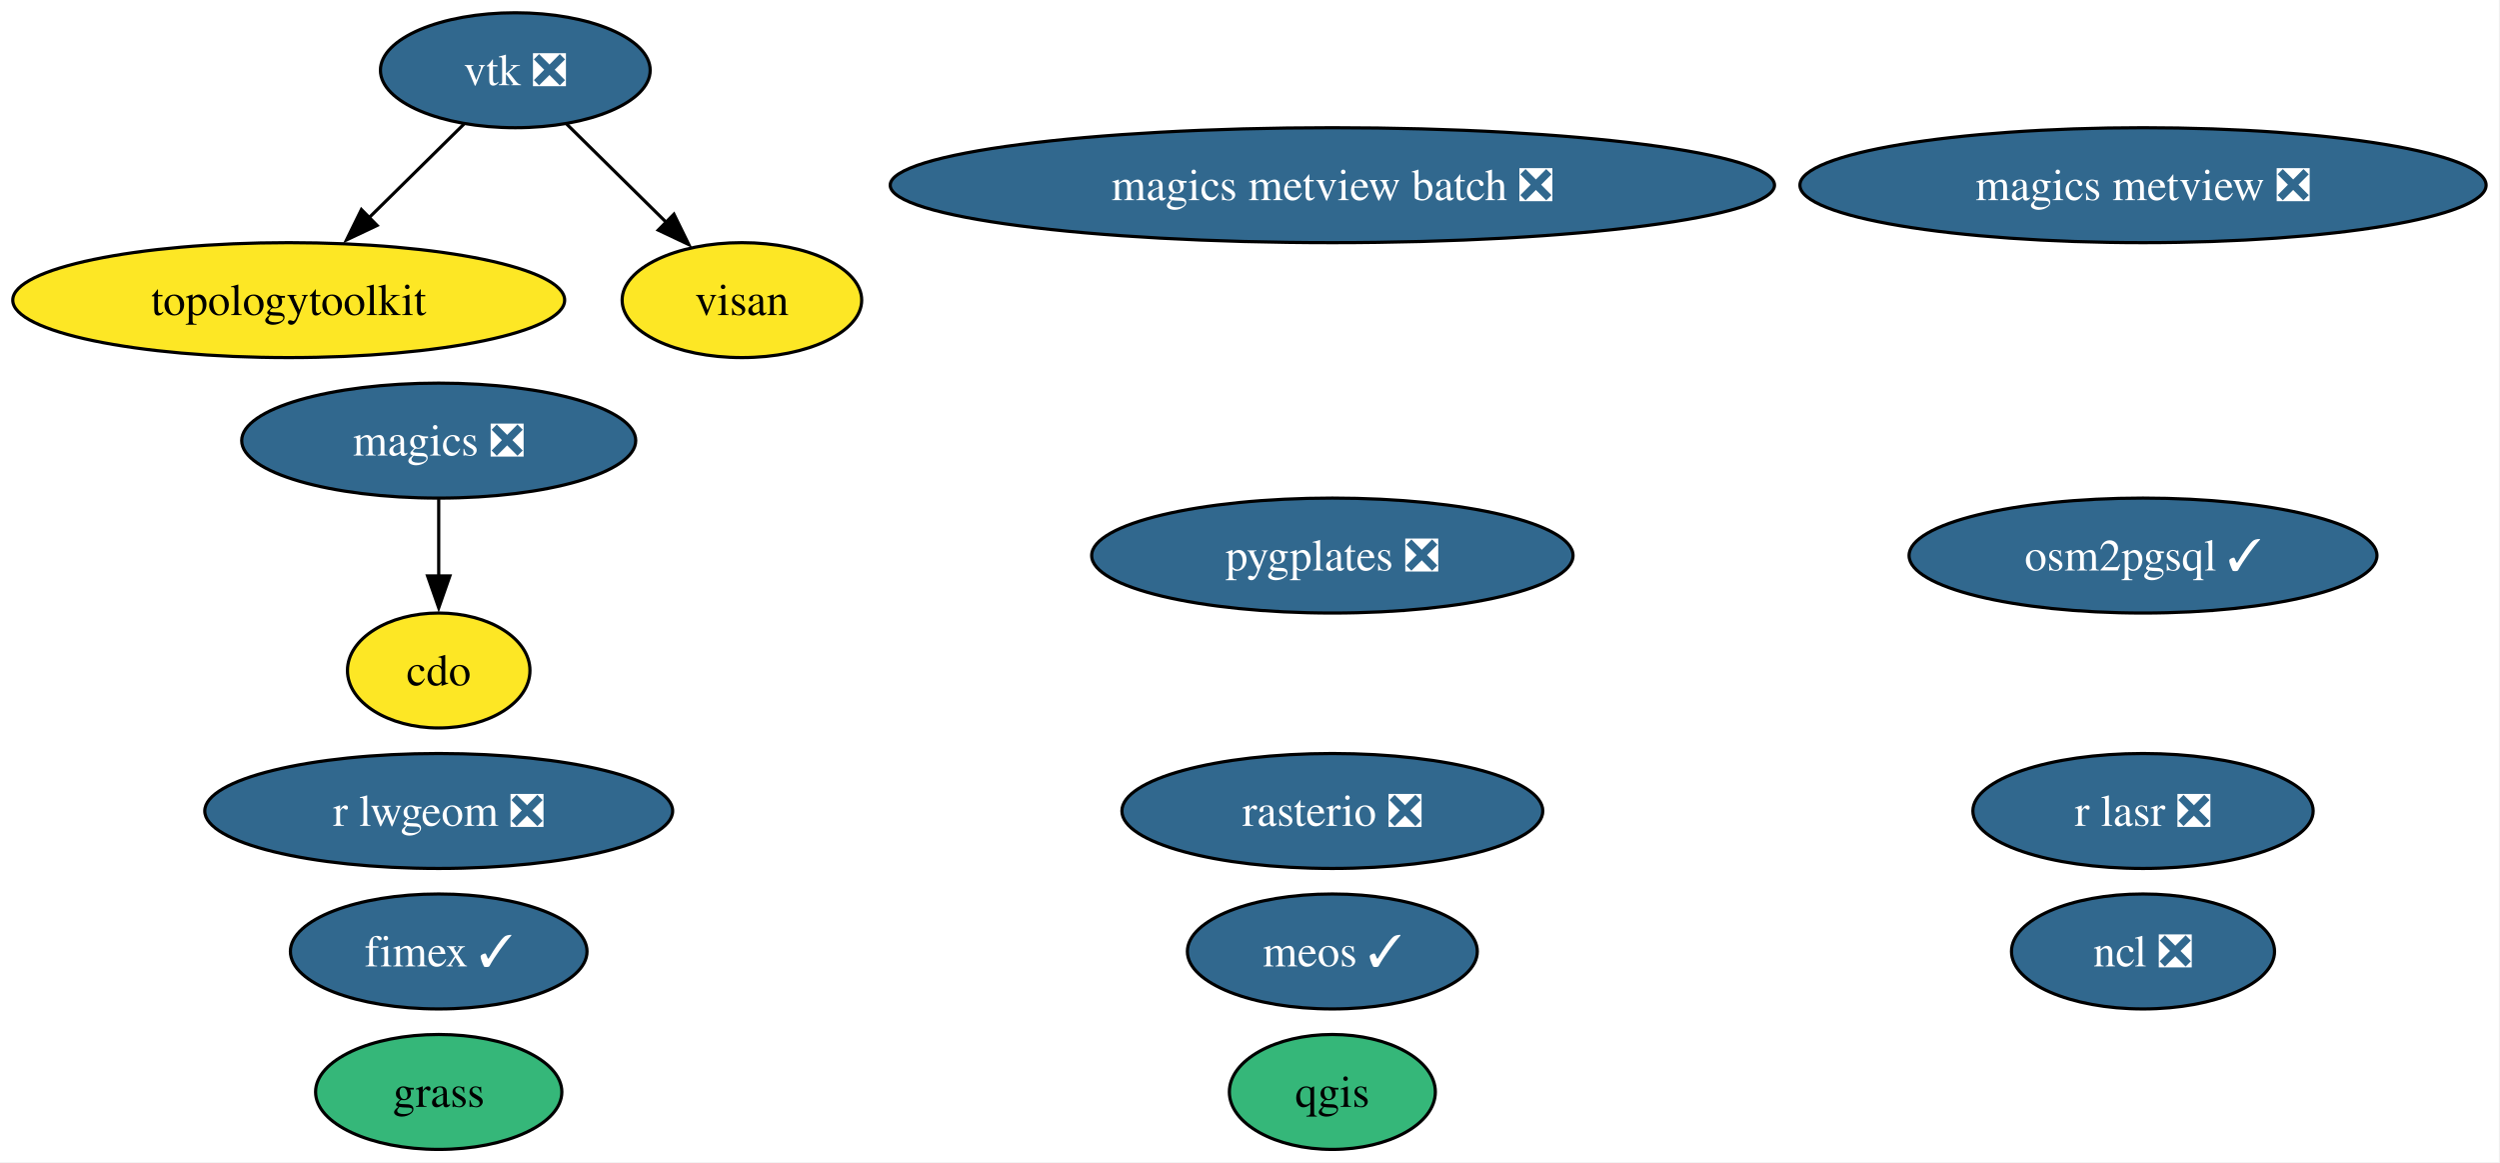
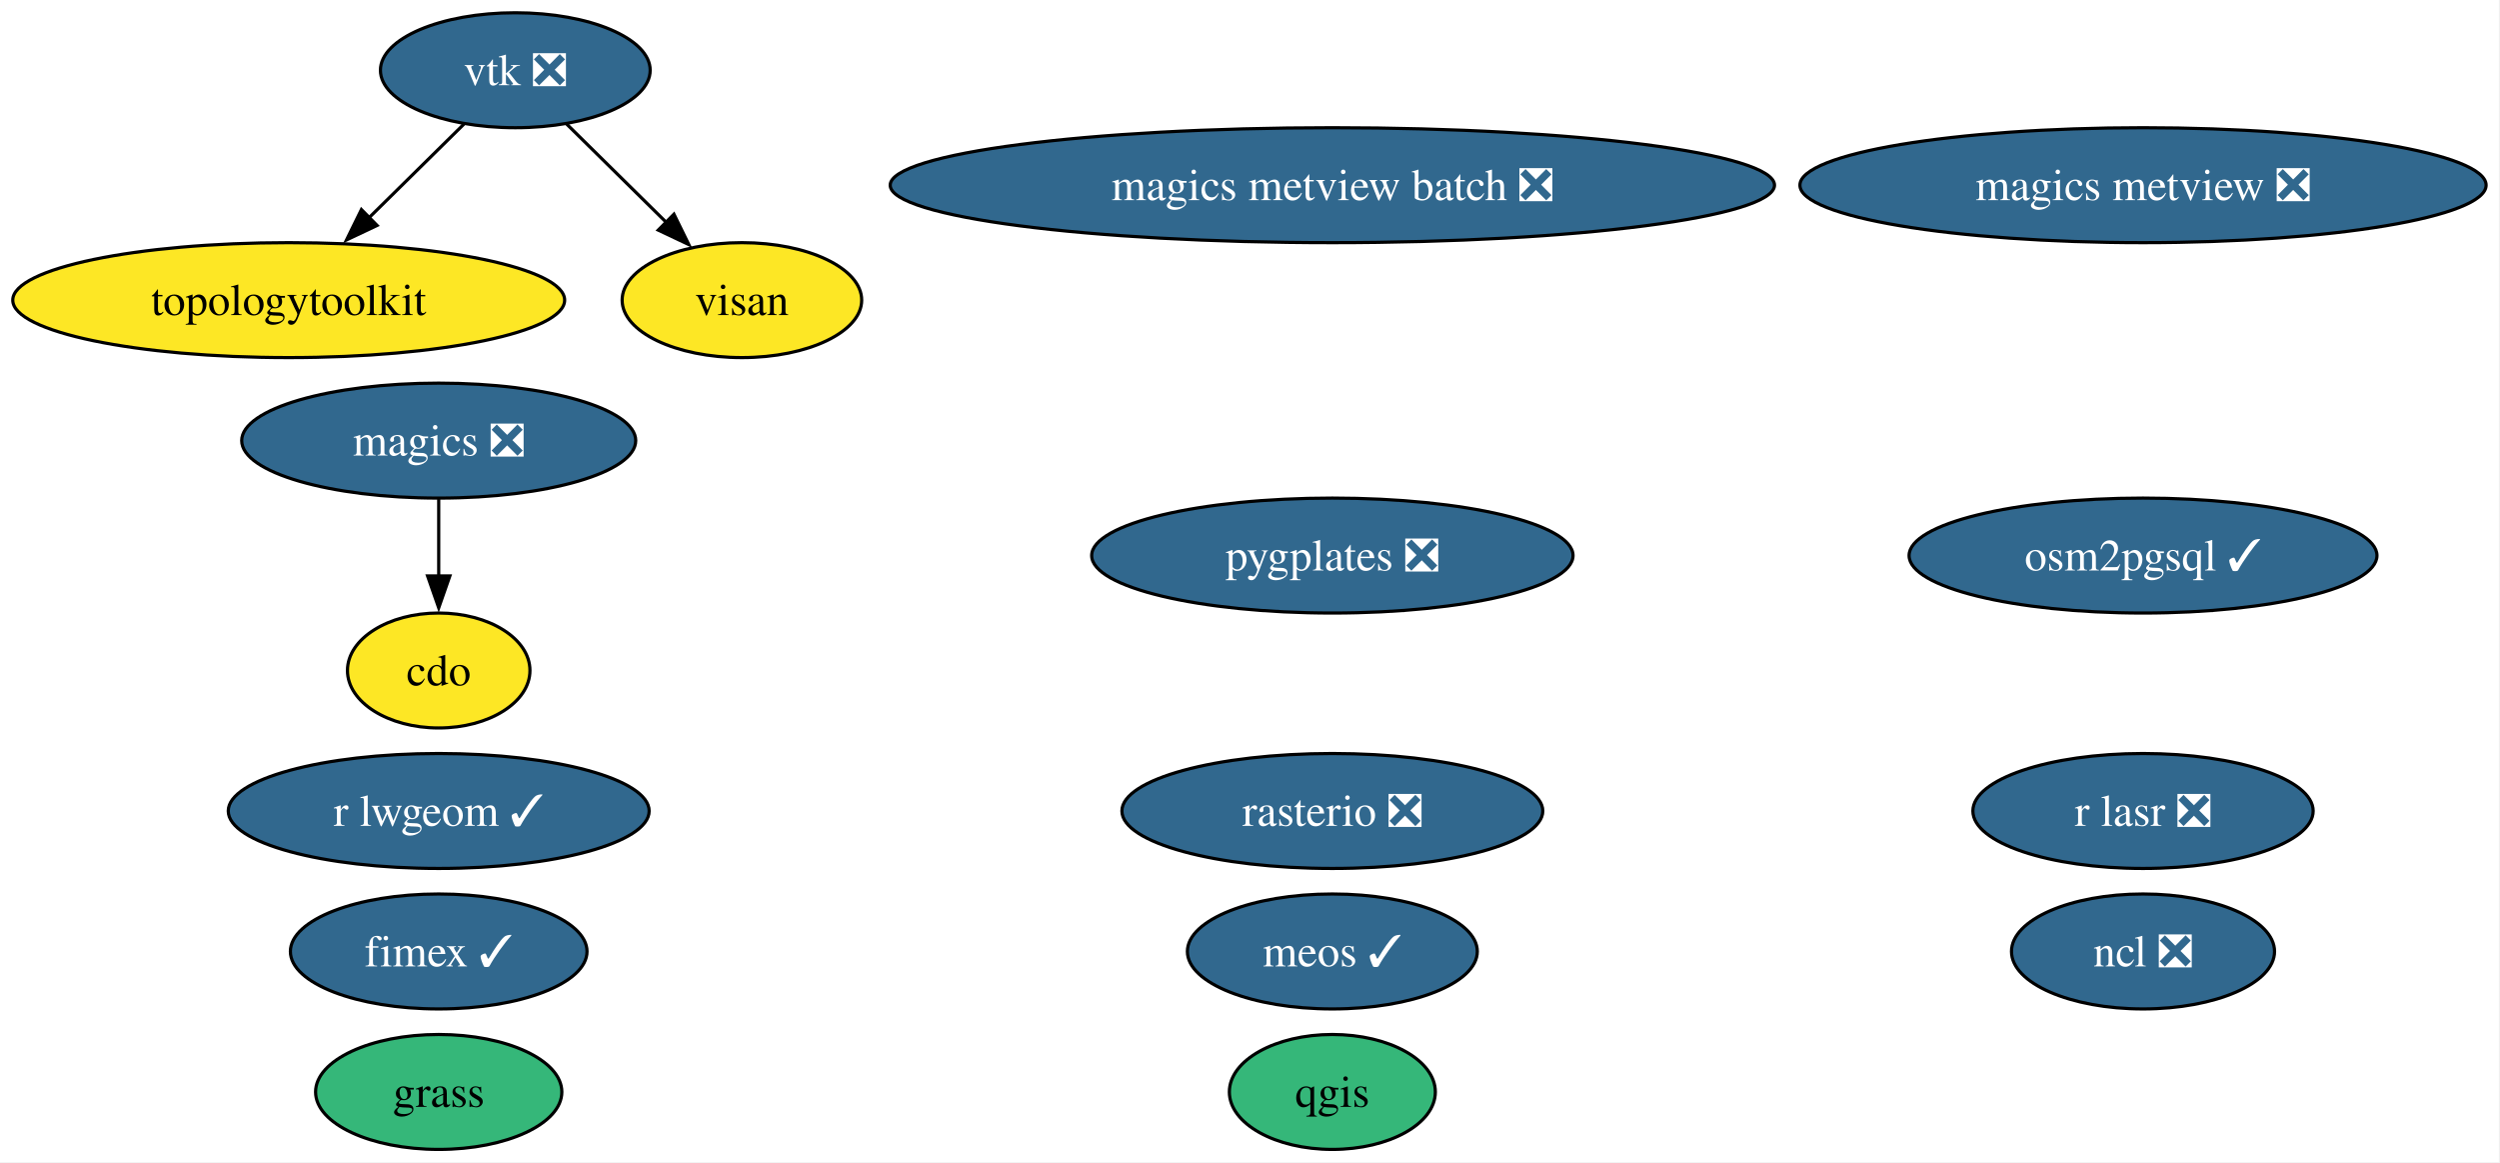
<svg xmlns="http://www.w3.org/2000/svg" xmlns:xlink="http://www.w3.org/1999/xlink" width="783pt" height="364pt" viewBox="0.00 0.00 783.00 364.00">
  <g id="graph0" class="graph" transform="scale(1 1) rotate(0) translate(4 360)">
    <polygon fill="white" stroke="none" points="-4,4 -4,-360 778.96,-360 778.96,4 -4,4" />
    <g id="node1" class="node">
      <g id="a_node1">
        <a xlink:href="https://github.com/conda-forge/cdo-feedstock" xlink:title="cdo">
          <ellipse fill="#fde725" stroke="black" cx="133.46" cy="-150" rx="28.59" ry="18" />
          <text xml:space="preserve" text-anchor="middle" x="133.46" y="-145.32" font-family="Times,serif" font-size="14.00">cdo</text>
        </a>
      </g>
    </g>
    <g id="node2" class="node">
      <g id="a_node2">
        <a xlink:href="https://github.com/conda-forge/fimex-feedstock/pull/116" xlink:title="fimex ✓">
          <ellipse fill="#31688e" stroke="black" cx="133.46" cy="-62" rx="46.47" ry="18" />
          <text xml:space="preserve" text-anchor="middle" x="133.46" y="-57.33" font-family="Times,serif" font-size="14.00" fill="white">fimex ✓</text>
        </a>
      </g>
    </g>
    <g id="node3" class="node">
      <g id="a_node3">
        <a xlink:href="https://github.com/conda-forge/grass-feedstock" xlink:title="grass">
          <ellipse fill="#35b779" stroke="black" cx="133.46" cy="-18" rx="38.58" ry="18" />
          <text xml:space="preserve" text-anchor="middle" x="133.46" y="-13.32" font-family="Times,serif" font-size="14.00">grass</text>
        </a>
      </g>
    </g>
    <g id="node4" class="node">
      <g id="a_node4">
        <a xlink:href="https://github.com/conda-forge/magics-feedstock/pull/152" xlink:title="magics ❎">
          <ellipse fill="#31688e" stroke="black" cx="133.46" cy="-222" rx="61.73" ry="18" />
          <text xml:space="preserve" text-anchor="middle" x="133.46" y="-217.32" font-family="Times,serif" font-size="14.00" fill="white">magics ❎</text>
        </a>
      </g>
    </g>
    <g id="edge1" class="edge">
      <path fill="none" stroke="black" d="M133.46,-203.7C133.46,-196.41 133.46,-187.73 133.46,-179.54" />
      <polygon fill="black" stroke="black" points="136.96,-179.62 133.46,-169.62 129.96,-179.62 136.96,-179.62" />
    </g>
    <g id="node5" class="node">
      <g id="a_node5">
        <a xlink:href="https://github.com/conda-forge/magics-metview-feedstock/pull/93" xlink:title="magics metview ❎">
          <ellipse fill="#31688e" stroke="black" cx="667.46" cy="-302" rx="107.5" ry="18" />
          <text xml:space="preserve" text-anchor="middle" x="667.46" y="-297.32" font-family="Times,serif" font-size="14.00" fill="white">magics metview ❎</text>
        </a>
      </g>
    </g>
    <g id="node6" class="node">
      <g id="a_node6">
        <a xlink:href="https://github.com/conda-forge/magics-metview-batch-feedstock/pull/82" xlink:title="magics metview batch ❎">
          <ellipse fill="#31688e" stroke="black" cx="413.46" cy="-302" rx="138.54" ry="18" />
          <text xml:space="preserve" text-anchor="middle" x="413.46" y="-297.32" font-family="Times,serif" font-size="14.00" fill="white">magics metview batch ❎</text>
        </a>
      </g>
    </g>
    <g id="node7" class="node">
      <g id="a_node7">
        <a xlink:href="https://github.com/conda-forge/meos-feedstock/pull/23" xlink:title="meos ✓">
          <ellipse fill="#31688e" stroke="black" cx="413.46" cy="-62" rx="45.42" ry="18" />
          <text xml:space="preserve" text-anchor="middle" x="413.46" y="-57.33" font-family="Times,serif" font-size="14.00" fill="white">meos ✓</text>
        </a>
      </g>
    </g>
    <g id="node8" class="node">
      <g id="a_node8">
        <a xlink:href="https://github.com/conda-forge/ncl-feedstock/pull/179" xlink:title="ncl ❎">
          <ellipse fill="#31688e" stroke="black" cx="667.46" cy="-62" rx="41.21" ry="18" />
          <text xml:space="preserve" text-anchor="middle" x="667.46" y="-57.33" font-family="Times,serif" font-size="14.00" fill="white">ncl ❎</text>
        </a>
      </g>
    </g>
    <g id="node9" class="node">
      <g id="a_node9">
        <a xlink:href="https://github.com/conda-forge/osm2pgsql-feedstock/pull/6" xlink:title="osm2pgsql ✓">
          <ellipse fill="#31688e" stroke="black" cx="667.46" cy="-186" rx="73.3" ry="18" />
          <text xml:space="preserve" text-anchor="middle" x="667.46" y="-181.32" font-family="Times,serif" font-size="14.00" fill="white">osm2pgsql ✓</text>
        </a>
      </g>
    </g>
    <g id="node10" class="node">
      <g id="a_node10">
        <a xlink:href="https://github.com/conda-forge/pygplates-feedstock/pull/53" xlink:title="pygplates ❎">
          <ellipse fill="#31688e" stroke="black" cx="413.46" cy="-186" rx="75.41" ry="18" />
          <text xml:space="preserve" text-anchor="middle" x="413.46" y="-181.32" font-family="Times,serif" font-size="14.00" fill="white">pygplates ❎</text>
        </a>
      </g>
    </g>
    <g id="node11" class="node">
      <g id="a_node11">
        <a xlink:href="https://github.com/conda-forge/qgis-feedstock" xlink:title="qgis">
          <ellipse fill="#35b779" stroke="black" cx="413.46" cy="-18" rx="32.27" ry="18" />
          <text xml:space="preserve" text-anchor="middle" x="413.46" y="-13.32" font-family="Times,serif" font-size="14.00">qgis</text>
        </a>
      </g>
    </g>
    <g id="node12" class="node">
      <g id="a_node12">
        <a xlink:href="https://github.com/conda-forge/r-lasr-feedstock/pull/33" xlink:title="r lasr ❎">
          <ellipse fill="#31688e" stroke="black" cx="667.46" cy="-106" rx="53.31" ry="18" />
          <text xml:space="preserve" text-anchor="middle" x="667.46" y="-101.33" font-family="Times,serif" font-size="14.00" fill="white">r lasr ❎</text>
        </a>
      </g>
    </g>
    <g id="node13" class="node">
      <g id="a_node13">
-         <a xlink:href="https://github.com/conda-forge/r-lwgeom-feedstock/pull/74" xlink:title="r lwgeom ❎">
-           <ellipse fill="#31688e" stroke="black" cx="133.46" cy="-106" rx="73.3" ry="18" />
-           <text xml:space="preserve" text-anchor="middle" x="133.46" y="-101.33" font-family="Times,serif" font-size="14.00" fill="white">r lwgeom ❎</text>
+         <a xlink:href="https://github.com/conda-forge/r-lwgeom-feedstock/pull/74" xlink:title="r lwgeom ✓">
+           <ellipse fill="#31688e" stroke="black" cx="133.46" cy="-106" rx="65.94" ry="18" />
+           <text xml:space="preserve" text-anchor="middle" x="133.46" y="-101.33" font-family="Times,serif" font-size="14.00" fill="white">r lwgeom ✓</text>
        </a>
      </g>
    </g>
    <g id="node14" class="node">
      <g id="a_node14">
        <a xlink:href="https://github.com/conda-forge/rasterio-feedstock/pull/350" xlink:title="rasterio ❎">
          <ellipse fill="#31688e" stroke="black" cx="413.46" cy="-106" rx="65.94" ry="18" />
          <text xml:space="preserve" text-anchor="middle" x="413.46" y="-101.33" font-family="Times,serif" font-size="14.00" fill="white">rasterio ❎</text>
        </a>
      </g>
    </g>
    <g id="node15" class="node">
      <g id="a_node15">
        <a xlink:href="https://github.com/conda-forge/topologytoolkit-feedstock" xlink:title="topologytoolkit">
          <ellipse fill="#fde725" stroke="black" cx="86.46" cy="-266" rx="86.46" ry="18" />
          <text xml:space="preserve" text-anchor="middle" x="86.46" y="-261.32" font-family="Times,serif" font-size="14.00">topologytoolkit</text>
        </a>
      </g>
    </g>
    <g id="node16" class="node">
      <g id="a_node16">
        <a xlink:href="https://github.com/conda-forge/visan-feedstock" xlink:title="visan">
          <ellipse fill="#fde725" stroke="black" cx="228.46" cy="-266" rx="37.53" ry="18" />
          <text xml:space="preserve" text-anchor="middle" x="228.46" y="-261.32" font-family="Times,serif" font-size="14.00">visan</text>
        </a>
      </g>
    </g>
    <g id="node17" class="node">
      <g id="a_node17">
        <a xlink:href="https://github.com/conda-forge/vtk-feedstock/pull/456" xlink:title="vtk ❎">
          <ellipse fill="#31688e" stroke="black" cx="157.46" cy="-338" rx="42.26" ry="18" />
          <text xml:space="preserve" text-anchor="middle" x="157.46" y="-333.32" font-family="Times,serif" font-size="14.00" fill="white">vtk ❎</text>
        </a>
      </g>
    </g>
    <g id="edge2" class="edge">
      <path fill="none" stroke="black" d="M141.35,-321.12C132.52,-312.42 121.4,-301.45 111.47,-291.66" />
      <polygon fill="black" stroke="black" points="114.15,-289.39 104.57,-284.86 109.24,-294.37 114.15,-289.39" />
    </g>
    <g id="edge3" class="edge">
      <path fill="none" stroke="black" d="M173.57,-321.12C182.77,-312.04 194.49,-300.49 204.73,-290.39" />
      <polygon fill="black" stroke="black" points="207.16,-292.92 211.82,-283.4 202.24,-287.93 207.16,-292.92" />
    </g>
  </g>
</svg>
